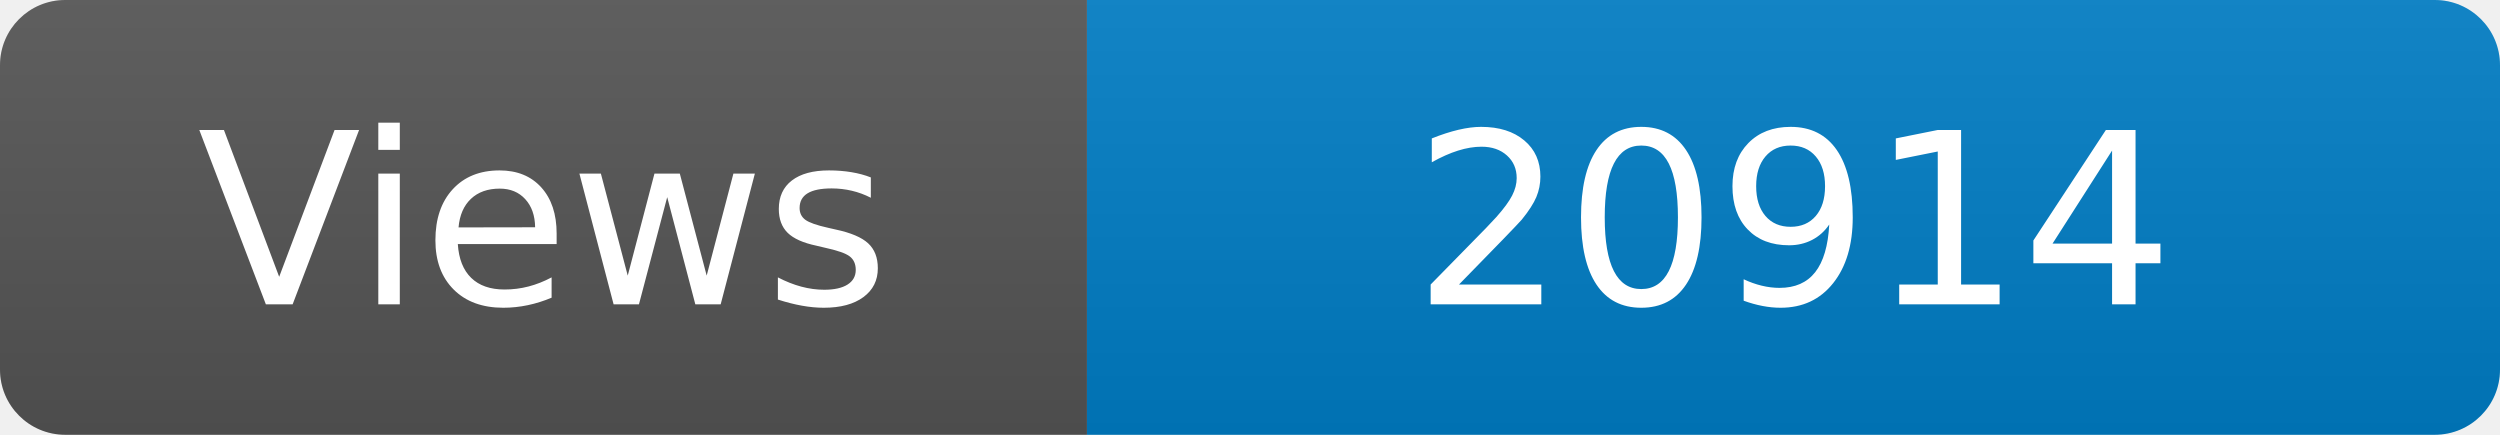
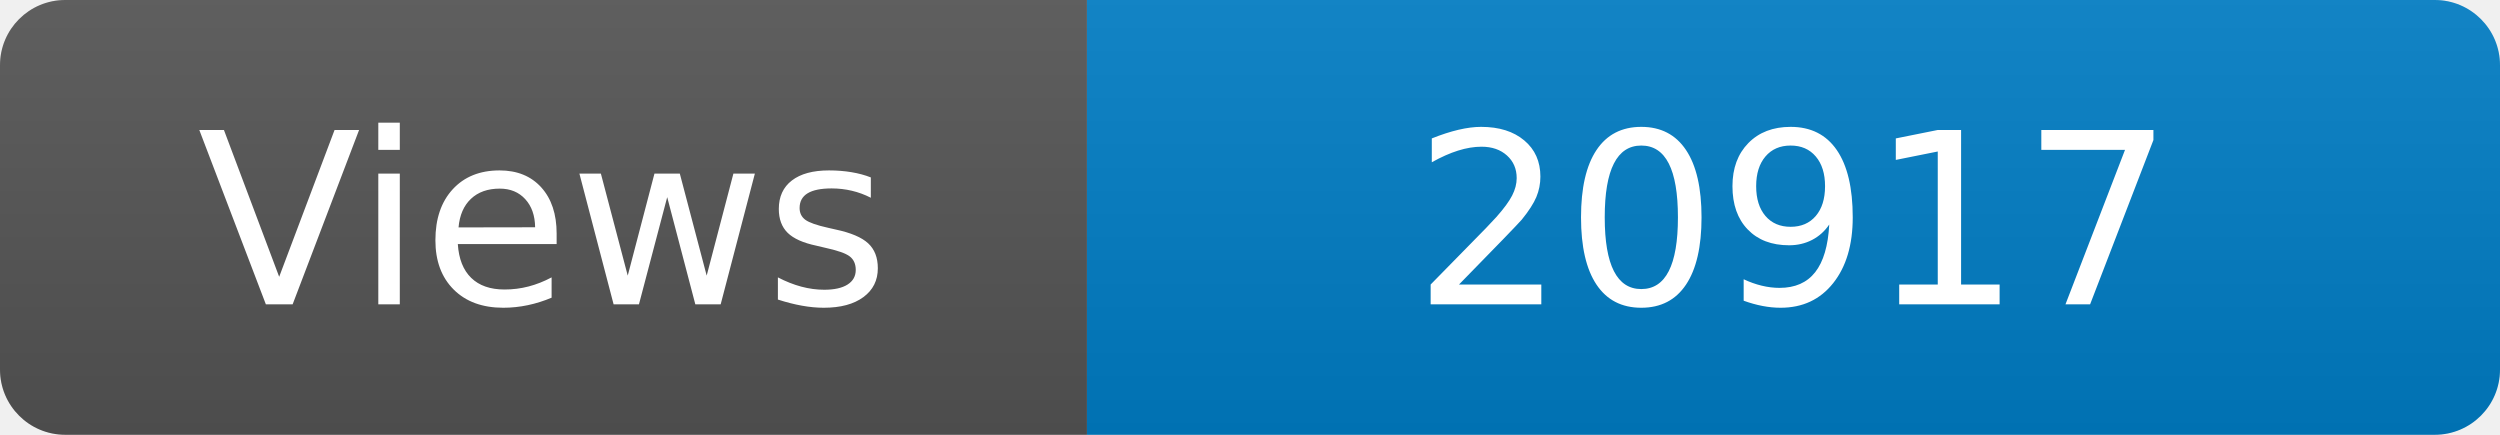
<svg xmlns="http://www.w3.org/2000/svg" width="115" height="20" role="img" aria-label="Maintained?: yes">
  <linearGradient id="s" x2="0" y2="100%">
    <stop offset="0" stop-color="#bbb" stop-opacity=".1" />
    <stop offset="1" stop-opacity=".1" />
  </linearGradient>
  <clipPath id="r">
    <rect width="115" height="20" rx="3" fill="#fff" />
  </clipPath>
  <g clip-path="url(#r)">
    <rect width="50" height="20" fill="#555" />
    <rect x="50" width="160" height="20" fill="#007ec6" />
    <rect width="115" height="20" fill="url(#s)" />
  </g>
  <g fill="#fff" text-anchor="middle" font-family="Verdana,Geneva,DejaVu Sans,sans-serif" font-size="110">
    <text x="250" y="140" transform="scale(.1)" fill="#fff">Views</text>
-     <text x="825" y="140" transform="scale(.1)" fill="#fff">20914</text>
+     <text x="825" y="140" transform="scale(.1)" fill="#fff">20917</text>
  </g>
</svg>
